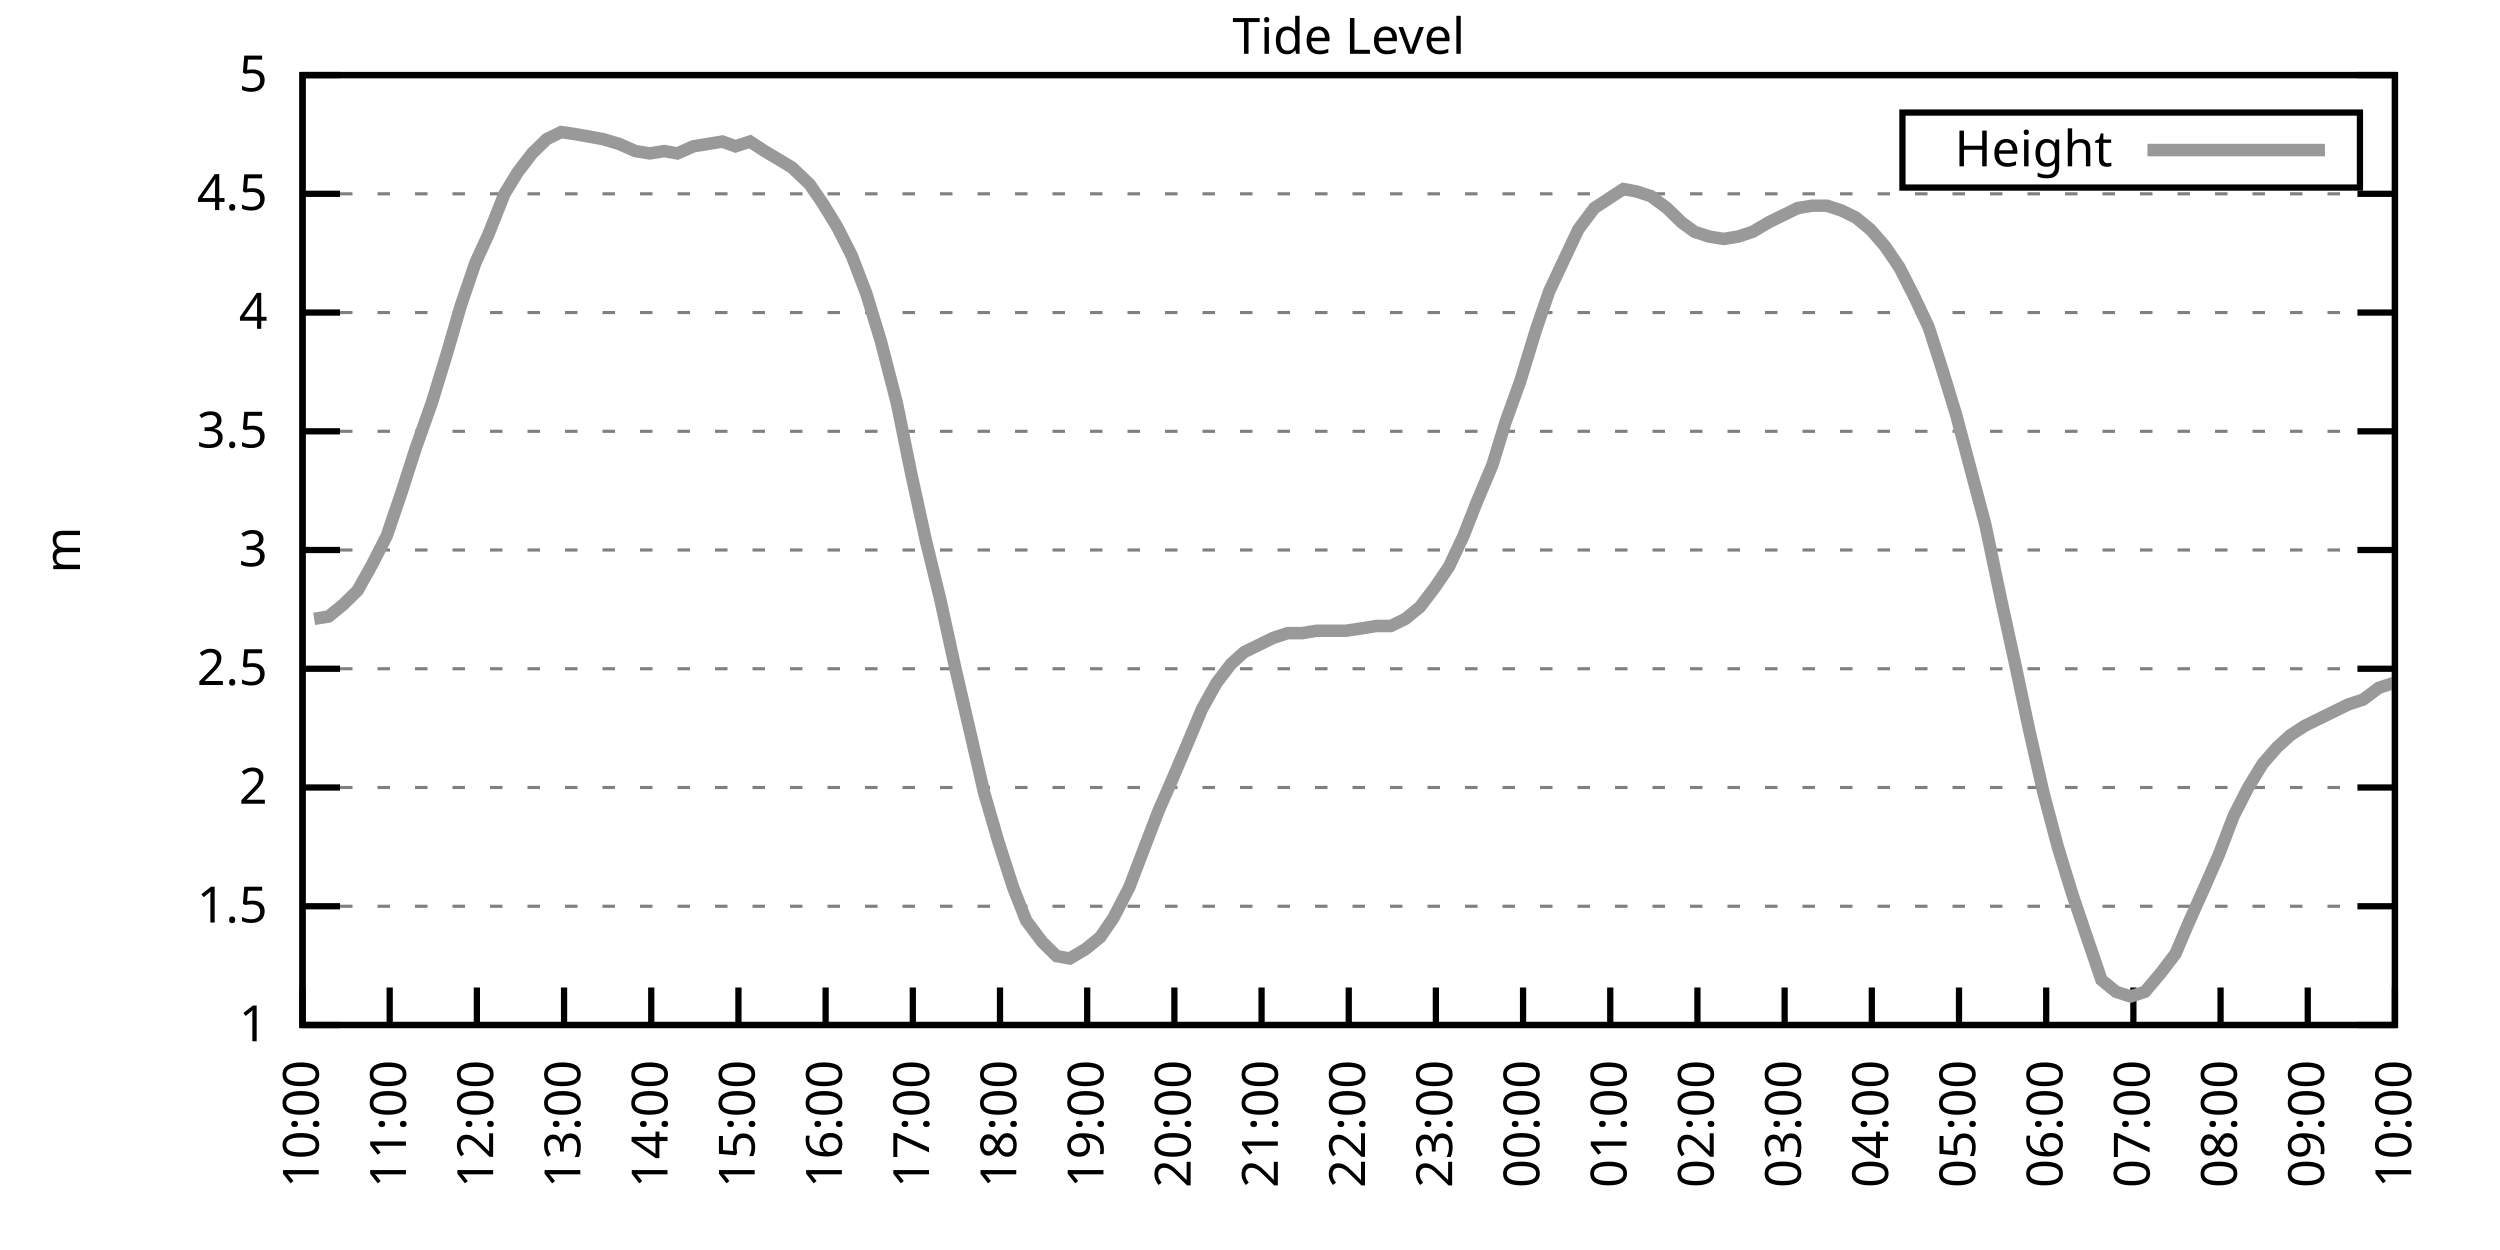
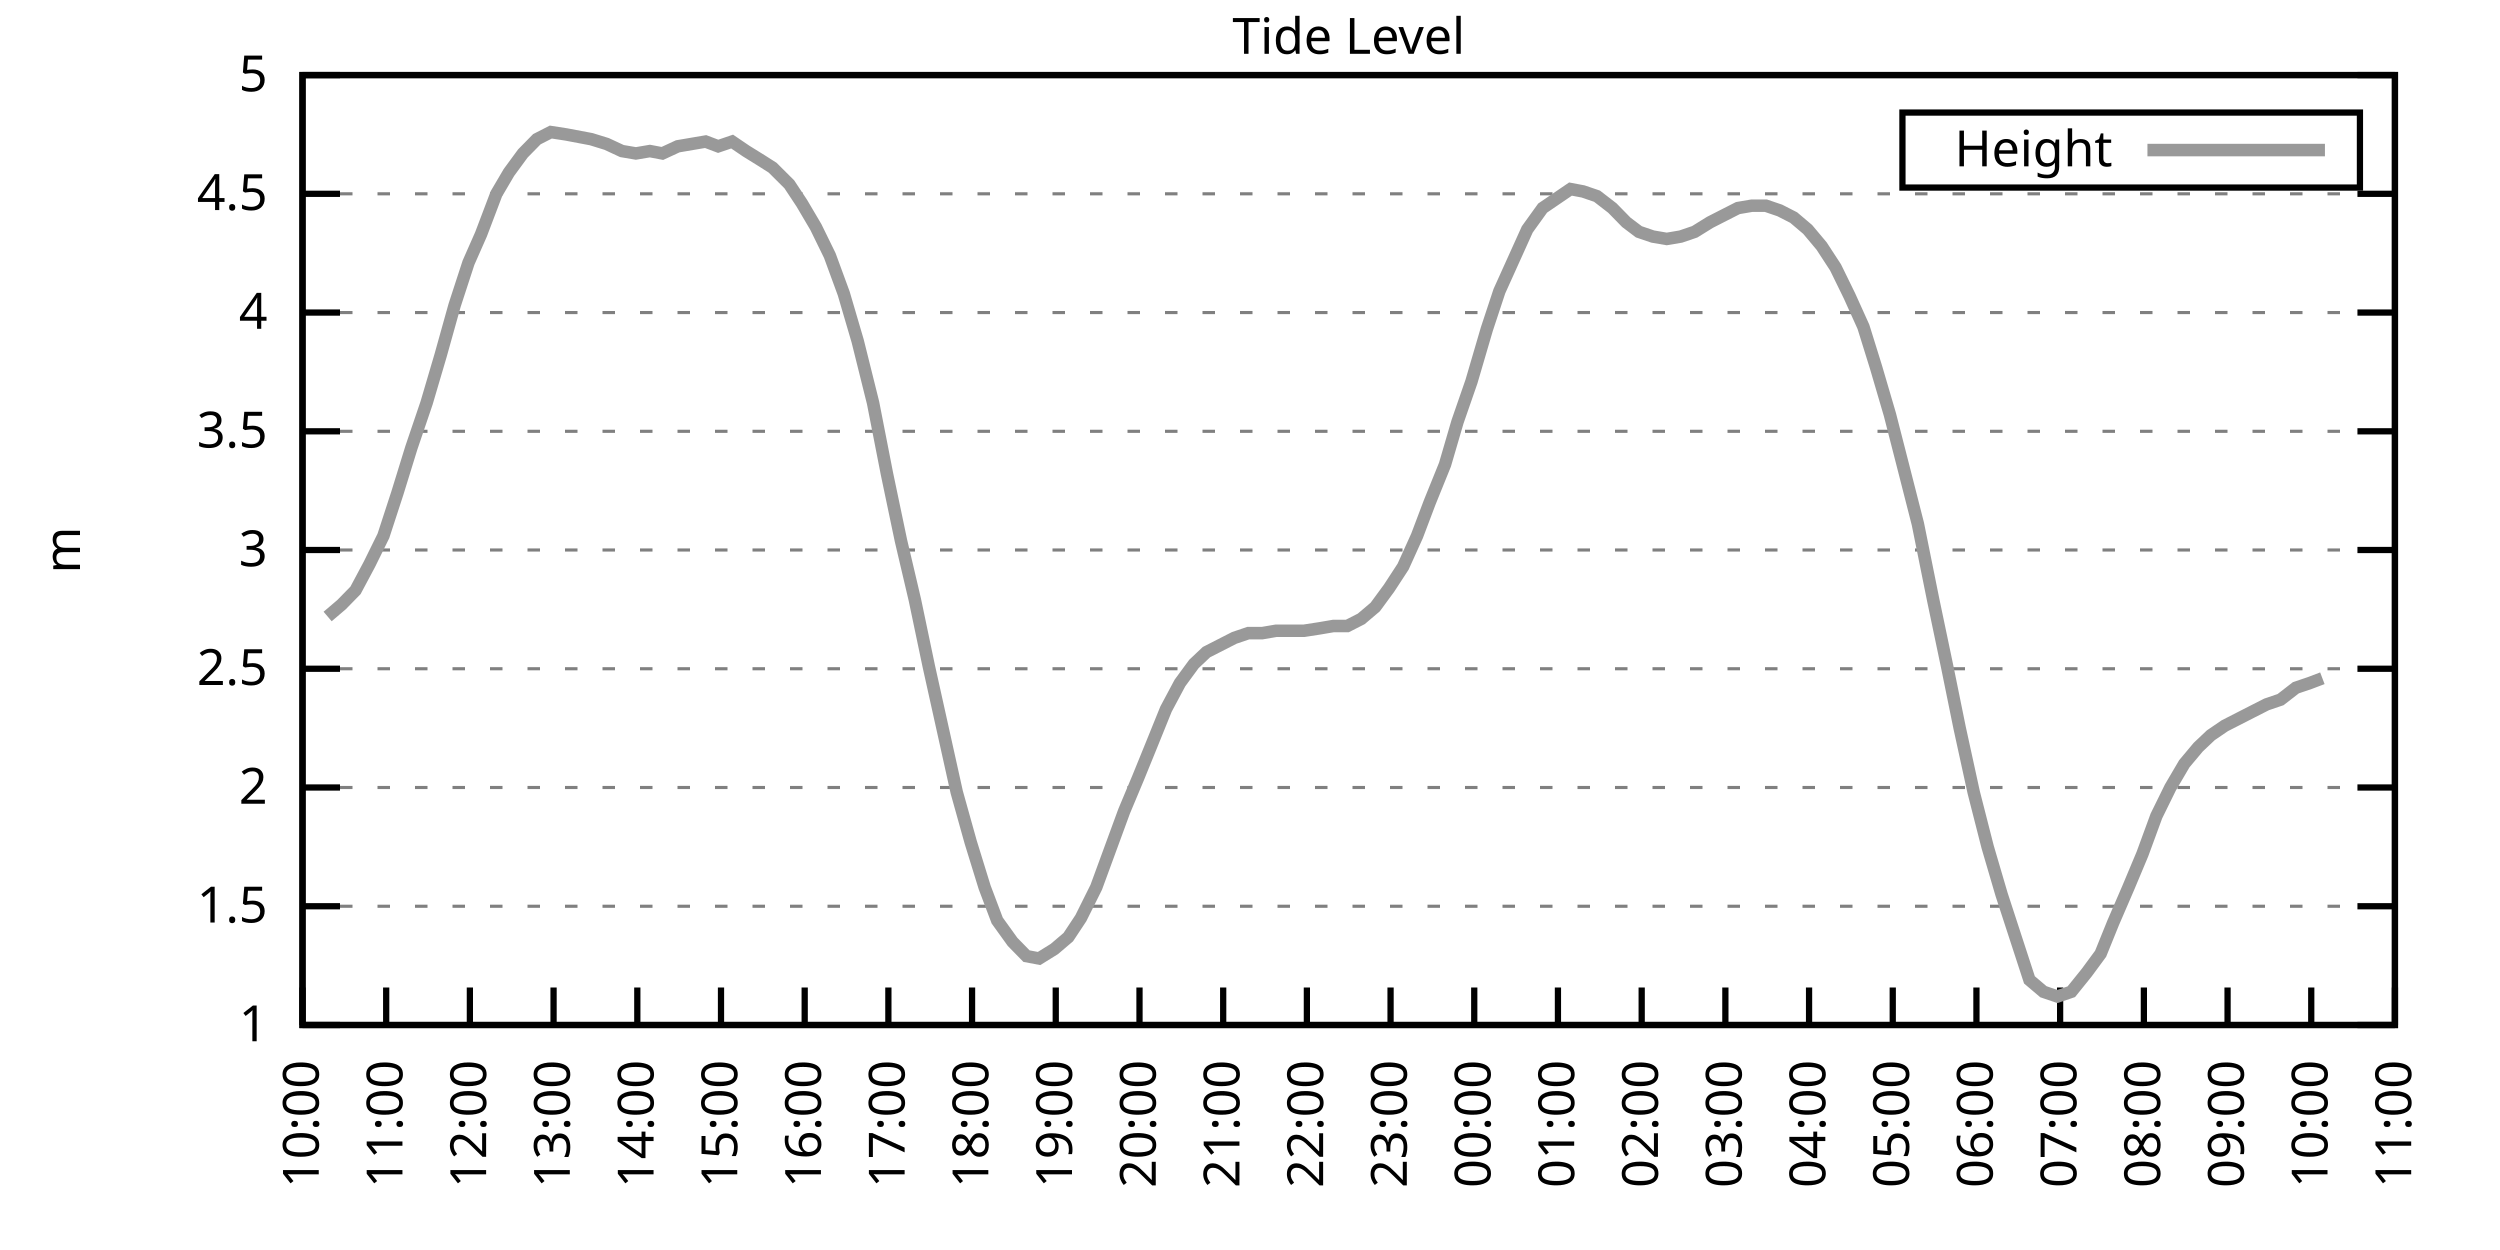
<svg xmlns="http://www.w3.org/2000/svg" xmlns:xlink="http://www.w3.org/1999/xlink" width="400" height="200" viewBox="0 0 400 200">
  <g id="gnuplot_canvas">
    <rect x="0" y="0" width="400" height="200" fill="none" />
    <defs>
      <circle id="gpDot" r="0.5" stroke-width="0.5" stroke="currentColor" />
      <path id="gpPt0" stroke-width="0.333" stroke="currentColor" d="M-1,0 h2 M0,-1 v2" />
      <path id="gpPt1" stroke-width="0.333" stroke="currentColor" d="M-1,-1 L1,1 M1,-1 L-1,1" />
      <path id="gpPt2" stroke-width="0.333" stroke="currentColor" d="M-1,0 L1,0 M0,-1 L0,1 M-1,-1 L1,1 M-1,1 L1,-1" />
      <rect id="gpPt3" stroke-width="0.333" stroke="currentColor" x="-1" y="-1" width="2" height="2" />
      <rect id="gpPt4" stroke-width="0.333" stroke="currentColor" fill="currentColor" x="-1" y="-1" width="2" height="2" />
      <circle id="gpPt5" stroke-width="0.333" stroke="currentColor" cx="0" cy="0" r="1" />
      <use xlink:href="#gpPt5" id="gpPt6" fill="currentColor" stroke="none" />
      <path id="gpPt7" stroke-width="0.333" stroke="currentColor" d="M0,-1.33 L-1.33,0.67 L1.33,0.67 z" />
      <use xlink:href="#gpPt7" id="gpPt8" fill="currentColor" stroke="none" />
      <use xlink:href="#gpPt7" id="gpPt9" stroke="currentColor" transform="rotate(180)" />
      <use xlink:href="#gpPt9" id="gpPt10" fill="currentColor" stroke="none" />
      <use xlink:href="#gpPt3" id="gpPt11" stroke="currentColor" transform="rotate(45)" />
      <use xlink:href="#gpPt11" id="gpPt12" fill="currentColor" stroke="none" />
      <path id="gpPt13" stroke-width="0.333" stroke="currentColor" d="M0,1.330 L1.265,0.411 L0.782,-1.067 L-0.782,-1.076 L-1.265,0.411 z" />
      <use xlink:href="#gpPt13" id="gpPt14" fill="currentColor" stroke="none" />
      <filter id="textbox" filterUnits="objectBoundingBox" x="0" y="0" height="1" width="1">
        <feFlood flood-color="white" flood-opacity="1" result="bgnd" />
        <feComposite in="SourceGraphic" in2="bgnd" operator="atop" />
      </filter>
      <filter id="greybox" filterUnits="objectBoundingBox" x="0" y="0" height="1" width="1">
        <feFlood flood-color="lightgrey" flood-opacity="1" result="grey" />
        <feComposite in="SourceGraphic" in2="grey" operator="atop" />
      </filter>
    </defs>
    <g fill="none" color="white" stroke="currentColor" stroke-width="1.00" stroke-linecap="butt" stroke-linejoin="miter">
</g>
    <g fill="none" color="black" stroke="currentColor" stroke-width="1.00" stroke-linecap="butt" stroke-linejoin="miter">
      <g stroke="none" shape-rendering="crispEdges">
        <polygon fill="rgb(255, 255, 255)" points="48.40,164.00 383.18,164.00 383.18,12.02 48.40,12.02 " />
      </g>
    </g>
    <g fill="none" color="black" stroke="currentColor" stroke-width="1.00" stroke-linecap="butt" stroke-linejoin="miter">
</g>
    <g fill="none" color="black" stroke="black" stroke-width="0.50" stroke-linecap="butt" stroke-linejoin="miter">
</g>
    <g fill="none" color="gray" stroke="currentColor" stroke-width="0.50" stroke-linecap="butt" stroke-linejoin="miter">
      <path stroke="gray" stroke-dasharray="2,4" class="gridline" d="M48.40,164.00 L383.19,164.00  " />
    </g>
    <g fill="none" color="gray" stroke="gray" stroke-width="1.00" stroke-linecap="butt" stroke-linejoin="miter">
</g>
    <g fill="none" color="black" stroke="currentColor" stroke-width="1.00" stroke-linecap="butt" stroke-linejoin="miter">
      <path stroke="black" d="M48.40,164.00 L54.40,164.00 M383.19,164.00 L377.19,164.00  " />
      <g transform="translate(42.80,166.60)" stroke="none" fill="black" font-family="Sans" font-size="8.00" text-anchor="end">
        <text>
          <tspan font-family="Sans"> 1</tspan>
        </text>
      </g>
    </g>
    <g fill="none" color="black" stroke="currentColor" stroke-width="1.00" stroke-linecap="butt" stroke-linejoin="miter">
</g>
    <g fill="none" color="black" stroke="black" stroke-width="0.50" stroke-linecap="butt" stroke-linejoin="miter">
</g>
    <g fill="none" color="gray" stroke="currentColor" stroke-width="0.50" stroke-linecap="butt" stroke-linejoin="miter">
      <path stroke="gray" stroke-dasharray="2,4" class="gridline" d="M48.40,145.00 L383.19,145.00  " />
    </g>
    <g fill="none" color="gray" stroke="gray" stroke-width="1.00" stroke-linecap="butt" stroke-linejoin="miter">
</g>
    <g fill="none" color="black" stroke="currentColor" stroke-width="1.00" stroke-linecap="butt" stroke-linejoin="miter">
      <path stroke="black" d="M48.40,145.00 L54.40,145.00 M383.19,145.00 L377.19,145.00  " />
      <g transform="translate(42.80,147.60)" stroke="none" fill="black" font-family="Sans" font-size="8.00" text-anchor="end">
        <text>
          <tspan font-family="Sans"> 1.5</tspan>
        </text>
      </g>
    </g>
    <g fill="none" color="black" stroke="currentColor" stroke-width="1.00" stroke-linecap="butt" stroke-linejoin="miter">
</g>
    <g fill="none" color="black" stroke="black" stroke-width="0.50" stroke-linecap="butt" stroke-linejoin="miter">
</g>
    <g fill="none" color="gray" stroke="currentColor" stroke-width="0.50" stroke-linecap="butt" stroke-linejoin="miter">
      <path stroke="gray" stroke-dasharray="2,4" class="gridline" d="M48.40,126.00 L383.19,126.00  " />
    </g>
    <g fill="none" color="gray" stroke="gray" stroke-width="1.00" stroke-linecap="butt" stroke-linejoin="miter">
</g>
    <g fill="none" color="black" stroke="currentColor" stroke-width="1.00" stroke-linecap="butt" stroke-linejoin="miter">
      <path stroke="black" d="M48.40,126.00 L54.40,126.00 M383.19,126.00 L377.19,126.00  " />
      <g transform="translate(42.80,128.60)" stroke="none" fill="black" font-family="Sans" font-size="8.00" text-anchor="end">
        <text>
          <tspan font-family="Sans"> 2</tspan>
        </text>
      </g>
    </g>
    <g fill="none" color="black" stroke="currentColor" stroke-width="1.00" stroke-linecap="butt" stroke-linejoin="miter">
</g>
    <g fill="none" color="black" stroke="black" stroke-width="0.50" stroke-linecap="butt" stroke-linejoin="miter">
</g>
    <g fill="none" color="gray" stroke="currentColor" stroke-width="0.50" stroke-linecap="butt" stroke-linejoin="miter">
      <path stroke="gray" stroke-dasharray="2,4" class="gridline" d="M48.40,107.00 L383.19,107.00  " />
    </g>
    <g fill="none" color="gray" stroke="gray" stroke-width="1.00" stroke-linecap="butt" stroke-linejoin="miter">
</g>
    <g fill="none" color="black" stroke="currentColor" stroke-width="1.00" stroke-linecap="butt" stroke-linejoin="miter">
      <path stroke="black" d="M48.40,107.00 L54.40,107.00 M383.19,107.00 L377.19,107.00  " />
      <g transform="translate(42.80,109.60)" stroke="none" fill="black" font-family="Sans" font-size="8.00" text-anchor="end">
        <text>
          <tspan font-family="Sans"> 2.5</tspan>
        </text>
      </g>
    </g>
    <g fill="none" color="black" stroke="currentColor" stroke-width="1.00" stroke-linecap="butt" stroke-linejoin="miter">
</g>
    <g fill="none" color="black" stroke="black" stroke-width="0.50" stroke-linecap="butt" stroke-linejoin="miter">
</g>
    <g fill="none" color="gray" stroke="currentColor" stroke-width="0.50" stroke-linecap="butt" stroke-linejoin="miter">
      <path stroke="gray" stroke-dasharray="2,4" class="gridline" d="M48.40,88.00 L383.19,88.00  " />
    </g>
    <g fill="none" color="gray" stroke="gray" stroke-width="1.00" stroke-linecap="butt" stroke-linejoin="miter">
</g>
    <g fill="none" color="black" stroke="currentColor" stroke-width="1.00" stroke-linecap="butt" stroke-linejoin="miter">
      <path stroke="black" d="M48.40,88.00 L54.40,88.00 M383.19,88.00 L377.19,88.00  " />
      <g transform="translate(42.80,90.60)" stroke="none" fill="black" font-family="Sans" font-size="8.00" text-anchor="end">
        <text>
          <tspan font-family="Sans"> 3</tspan>
        </text>
      </g>
    </g>
    <g fill="none" color="black" stroke="currentColor" stroke-width="1.00" stroke-linecap="butt" stroke-linejoin="miter">
</g>
    <g fill="none" color="black" stroke="black" stroke-width="0.50" stroke-linecap="butt" stroke-linejoin="miter">
</g>
    <g fill="none" color="gray" stroke="currentColor" stroke-width="0.50" stroke-linecap="butt" stroke-linejoin="miter">
      <path stroke="gray" stroke-dasharray="2,4" class="gridline" d="M48.40,69.01 L383.19,69.01  " />
    </g>
    <g fill="none" color="gray" stroke="gray" stroke-width="1.00" stroke-linecap="butt" stroke-linejoin="miter">
</g>
    <g fill="none" color="black" stroke="currentColor" stroke-width="1.00" stroke-linecap="butt" stroke-linejoin="miter">
      <path stroke="black" d="M48.40,69.01 L54.40,69.01 M383.19,69.01 L377.19,69.01  " />
      <g transform="translate(42.80,71.61)" stroke="none" fill="black" font-family="Sans" font-size="8.00" text-anchor="end">
        <text>
          <tspan font-family="Sans"> 3.5</tspan>
        </text>
      </g>
    </g>
    <g fill="none" color="black" stroke="currentColor" stroke-width="1.00" stroke-linecap="butt" stroke-linejoin="miter">
</g>
    <g fill="none" color="black" stroke="black" stroke-width="0.50" stroke-linecap="butt" stroke-linejoin="miter">
</g>
    <g fill="none" color="gray" stroke="currentColor" stroke-width="0.50" stroke-linecap="butt" stroke-linejoin="miter">
      <path stroke="gray" stroke-dasharray="2,4" class="gridline" d="M48.40,50.01 L383.19,50.01  " />
    </g>
    <g fill="none" color="gray" stroke="gray" stroke-width="1.00" stroke-linecap="butt" stroke-linejoin="miter">
</g>
    <g fill="none" color="black" stroke="currentColor" stroke-width="1.00" stroke-linecap="butt" stroke-linejoin="miter">
      <path stroke="black" d="M48.40,50.01 L54.40,50.01 M383.19,50.01 L377.19,50.01  " />
      <g transform="translate(42.80,52.61)" stroke="none" fill="black" font-family="Sans" font-size="8.00" text-anchor="end">
        <text>
          <tspan font-family="Sans"> 4</tspan>
        </text>
      </g>
    </g>
    <g fill="none" color="black" stroke="currentColor" stroke-width="1.00" stroke-linecap="butt" stroke-linejoin="miter">
</g>
    <g fill="none" color="black" stroke="black" stroke-width="0.50" stroke-linecap="butt" stroke-linejoin="miter">
</g>
    <g fill="none" color="gray" stroke="currentColor" stroke-width="0.50" stroke-linecap="butt" stroke-linejoin="miter">
      <path stroke="gray" stroke-dasharray="2,4" class="gridline" d="M48.40,31.01 L383.19,31.01  " />
    </g>
    <g fill="none" color="gray" stroke="gray" stroke-width="1.00" stroke-linecap="butt" stroke-linejoin="miter">
</g>
    <g fill="none" color="black" stroke="currentColor" stroke-width="1.00" stroke-linecap="butt" stroke-linejoin="miter">
      <path stroke="black" d="M48.40,31.01 L54.40,31.01 M383.19,31.01 L377.19,31.01  " />
      <g transform="translate(42.80,33.61)" stroke="none" fill="black" font-family="Sans" font-size="8.00" text-anchor="end">
        <text>
          <tspan font-family="Sans"> 4.5</tspan>
        </text>
      </g>
    </g>
    <g fill="none" color="black" stroke="currentColor" stroke-width="1.00" stroke-linecap="butt" stroke-linejoin="miter">
</g>
    <g fill="none" color="black" stroke="black" stroke-width="0.50" stroke-linecap="butt" stroke-linejoin="miter">
</g>
    <g fill="none" color="gray" stroke="currentColor" stroke-width="0.50" stroke-linecap="butt" stroke-linejoin="miter">
      <path stroke="gray" stroke-dasharray="2,4" class="gridline" d="M48.40,12.01 L383.19,12.01  " />
    </g>
    <g fill="none" color="gray" stroke="gray" stroke-width="1.00" stroke-linecap="butt" stroke-linejoin="miter">
</g>
    <g fill="none" color="black" stroke="currentColor" stroke-width="1.00" stroke-linecap="butt" stroke-linejoin="miter">
      <path stroke="black" d="M48.40,12.01 L54.40,12.01 M383.19,12.01 L377.19,12.01  " />
      <g transform="translate(42.80,14.61)" stroke="none" fill="black" font-family="Sans" font-size="8.00" text-anchor="end">
        <text>
          <tspan font-family="Sans"> 5</tspan>
        </text>
      </g>
    </g>
    <g fill="none" color="black" stroke="currentColor" stroke-width="1.00" stroke-linecap="butt" stroke-linejoin="miter">
      <path stroke="black" d="M48.40,164.00 L48.40,158.00  " />
      <g transform="translate(51.00,169.60) rotate(270.00)" stroke="none" fill="black" font-family="Sans" font-size="8.00" text-anchor="end">
        <text>
          <tspan font-family="Sans">10:00</tspan>
        </text>
      </g>
    </g>
    <g fill="none" color="black" stroke="currentColor" stroke-width="1.00" stroke-linecap="butt" stroke-linejoin="miter">
-       <path stroke="black" d="M62.35,164.00 L62.35,158.00  " />
-       <g transform="translate(64.95,169.60) rotate(270.00)" stroke="none" fill="black" font-family="Sans" font-size="8.00" text-anchor="end">
+       <path stroke="black" d="M61.79,164.00 L61.79,158.00  " />
+       <g transform="translate(64.39,169.60) rotate(270.00)" stroke="none" fill="black" font-family="Sans" font-size="8.00" text-anchor="end">
        <text>
          <tspan font-family="Sans">11:00</tspan>
        </text>
      </g>
    </g>
    <g fill="none" color="black" stroke="currentColor" stroke-width="1.00" stroke-linecap="butt" stroke-linejoin="miter">
-       <path stroke="black" d="M76.30,164.00 L76.30,158.00  " />
-       <g transform="translate(78.90,169.60) rotate(270.00)" stroke="none" fill="black" font-family="Sans" font-size="8.00" text-anchor="end">
+       <path stroke="black" d="M75.18,164.00 L75.18,158.00  " />
+       <g transform="translate(77.78,169.60) rotate(270.00)" stroke="none" fill="black" font-family="Sans" font-size="8.00" text-anchor="end">
        <text>
          <tspan font-family="Sans">12:00</tspan>
        </text>
      </g>
    </g>
    <g fill="none" color="black" stroke="currentColor" stroke-width="1.00" stroke-linecap="butt" stroke-linejoin="miter">
-       <path stroke="black" d="M90.25,164.00 L90.25,158.00  " />
-       <g transform="translate(92.85,169.60) rotate(270.00)" stroke="none" fill="black" font-family="Sans" font-size="8.00" text-anchor="end">
+       <path stroke="black" d="M88.57,164.00 L88.57,158.00  " />
+       <g transform="translate(91.17,169.60) rotate(270.00)" stroke="none" fill="black" font-family="Sans" font-size="8.00" text-anchor="end">
        <text>
          <tspan font-family="Sans">13:00</tspan>
        </text>
      </g>
    </g>
    <g fill="none" color="black" stroke="currentColor" stroke-width="1.00" stroke-linecap="butt" stroke-linejoin="miter">
-       <path stroke="black" d="M104.20,164.00 L104.20,158.00  " />
-       <g transform="translate(106.80,169.60) rotate(270.00)" stroke="none" fill="black" font-family="Sans" font-size="8.00" text-anchor="end">
+       <path stroke="black" d="M101.97,164.00 L101.97,158.00  " />
+       <g transform="translate(104.57,169.60) rotate(270.00)" stroke="none" fill="black" font-family="Sans" font-size="8.00" text-anchor="end">
        <text>
          <tspan font-family="Sans">14:00</tspan>
        </text>
      </g>
    </g>
    <g fill="none" color="black" stroke="currentColor" stroke-width="1.00" stroke-linecap="butt" stroke-linejoin="miter">
-       <path stroke="black" d="M118.15,164.00 L118.15,158.00  " />
-       <g transform="translate(120.75,169.60) rotate(270.00)" stroke="none" fill="black" font-family="Sans" font-size="8.00" text-anchor="end">
+       <path stroke="black" d="M115.36,164.00 L115.36,158.00  " />
+       <g transform="translate(117.96,169.60) rotate(270.00)" stroke="none" fill="black" font-family="Sans" font-size="8.00" text-anchor="end">
        <text>
          <tspan font-family="Sans">15:00</tspan>
        </text>
      </g>
    </g>
    <g fill="none" color="black" stroke="currentColor" stroke-width="1.00" stroke-linecap="butt" stroke-linejoin="miter">
-       <path stroke="black" d="M132.10,164.00 L132.10,158.00  " />
-       <g transform="translate(134.70,169.60) rotate(270.00)" stroke="none" fill="black" font-family="Sans" font-size="8.00" text-anchor="end">
+       <path stroke="black" d="M128.75,164.00 L128.75,158.00  " />
+       <g transform="translate(131.35,169.60) rotate(270.00)" stroke="none" fill="black" font-family="Sans" font-size="8.00" text-anchor="end">
        <text>
          <tspan font-family="Sans">16:00</tspan>
        </text>
      </g>
    </g>
    <g fill="none" color="black" stroke="currentColor" stroke-width="1.00" stroke-linecap="butt" stroke-linejoin="miter">
-       <path stroke="black" d="M146.05,164.00 L146.05,158.00  " />
-       <g transform="translate(148.65,169.60) rotate(270.00)" stroke="none" fill="black" font-family="Sans" font-size="8.00" text-anchor="end">
+       <path stroke="black" d="M142.14,164.00 L142.14,158.00  " />
+       <g transform="translate(144.74,169.60) rotate(270.00)" stroke="none" fill="black" font-family="Sans" font-size="8.00" text-anchor="end">
        <text>
          <tspan font-family="Sans">17:00</tspan>
        </text>
      </g>
    </g>
    <g fill="none" color="black" stroke="currentColor" stroke-width="1.00" stroke-linecap="butt" stroke-linejoin="miter">
-       <path stroke="black" d="M160.00,164.00 L160.00,158.00  " />
-       <g transform="translate(162.60,169.60) rotate(270.00)" stroke="none" fill="black" font-family="Sans" font-size="8.00" text-anchor="end">
+       <path stroke="black" d="M155.53,164.00 L155.53,158.00  " />
+       <g transform="translate(158.13,169.60) rotate(270.00)" stroke="none" fill="black" font-family="Sans" font-size="8.00" text-anchor="end">
        <text>
          <tspan font-family="Sans">18:00</tspan>
        </text>
      </g>
    </g>
    <g fill="none" color="black" stroke="currentColor" stroke-width="1.00" stroke-linecap="butt" stroke-linejoin="miter">
-       <path stroke="black" d="M173.95,164.00 L173.95,158.00  " />
-       <g transform="translate(176.55,169.60) rotate(270.00)" stroke="none" fill="black" font-family="Sans" font-size="8.00" text-anchor="end">
+       <path stroke="black" d="M168.92,164.00 L168.92,158.00  " />
+       <g transform="translate(171.52,169.60) rotate(270.00)" stroke="none" fill="black" font-family="Sans" font-size="8.00" text-anchor="end">
        <text>
          <tspan font-family="Sans">19:00</tspan>
        </text>
      </g>
    </g>
    <g fill="none" color="black" stroke="currentColor" stroke-width="1.00" stroke-linecap="butt" stroke-linejoin="miter">
-       <path stroke="black" d="M187.90,164.00 L187.90,158.00  " />
-       <g transform="translate(190.50,169.60) rotate(270.00)" stroke="none" fill="black" font-family="Sans" font-size="8.00" text-anchor="end">
+       <path stroke="black" d="M182.32,164.00 L182.32,158.00  " />
+       <g transform="translate(184.92,169.60) rotate(270.00)" stroke="none" fill="black" font-family="Sans" font-size="8.00" text-anchor="end">
        <text>
          <tspan font-family="Sans">20:00</tspan>
        </text>
      </g>
    </g>
    <g fill="none" color="black" stroke="currentColor" stroke-width="1.00" stroke-linecap="butt" stroke-linejoin="miter">
-       <path stroke="black" d="M201.85,164.00 L201.85,158.00  " />
-       <g transform="translate(204.45,169.60) rotate(270.00)" stroke="none" fill="black" font-family="Sans" font-size="8.00" text-anchor="end">
+       <path stroke="black" d="M195.71,164.00 L195.71,158.00  " />
+       <g transform="translate(198.31,169.60) rotate(270.00)" stroke="none" fill="black" font-family="Sans" font-size="8.00" text-anchor="end">
        <text>
          <tspan font-family="Sans">21:00</tspan>
        </text>
      </g>
    </g>
    <g fill="none" color="black" stroke="currentColor" stroke-width="1.00" stroke-linecap="butt" stroke-linejoin="miter">
-       <path stroke="black" d="M215.80,164.00 L215.80,158.00  " />
-       <g transform="translate(218.40,169.60) rotate(270.00)" stroke="none" fill="black" font-family="Sans" font-size="8.00" text-anchor="end">
+       <path stroke="black" d="M209.10,164.00 L209.10,158.00  " />
+       <g transform="translate(211.70,169.60) rotate(270.00)" stroke="none" fill="black" font-family="Sans" font-size="8.00" text-anchor="end">
        <text>
          <tspan font-family="Sans">22:00</tspan>
        </text>
      </g>
    </g>
    <g fill="none" color="black" stroke="currentColor" stroke-width="1.00" stroke-linecap="butt" stroke-linejoin="miter">
-       <path stroke="black" d="M229.74,164.00 L229.74,158.00  " />
-       <g transform="translate(232.34,169.60) rotate(270.00)" stroke="none" fill="black" font-family="Sans" font-size="8.00" text-anchor="end">
+       <path stroke="black" d="M222.49,164.00 L222.49,158.00  " />
+       <g transform="translate(225.09,169.60) rotate(270.00)" stroke="none" fill="black" font-family="Sans" font-size="8.00" text-anchor="end">
        <text>
          <tspan font-family="Sans">23:00</tspan>
        </text>
      </g>
    </g>
    <g fill="none" color="black" stroke="currentColor" stroke-width="1.00" stroke-linecap="butt" stroke-linejoin="miter">
-       <path stroke="black" d="M243.69,164.00 L243.69,158.00  " />
-       <g transform="translate(246.29,169.60) rotate(270.00)" stroke="none" fill="black" font-family="Sans" font-size="8.00" text-anchor="end">
+       <path stroke="black" d="M235.88,164.00 L235.88,158.00  " />
+       <g transform="translate(238.48,169.60) rotate(270.00)" stroke="none" fill="black" font-family="Sans" font-size="8.00" text-anchor="end">
        <text>
          <tspan font-family="Sans">00:00</tspan>
        </text>
      </g>
    </g>
    <g fill="none" color="black" stroke="currentColor" stroke-width="1.00" stroke-linecap="butt" stroke-linejoin="miter">
-       <path stroke="black" d="M257.64,164.00 L257.64,158.00  " />
-       <g transform="translate(260.24,169.60) rotate(270.00)" stroke="none" fill="black" font-family="Sans" font-size="8.00" text-anchor="end">
+       <path stroke="black" d="M249.27,164.00 L249.27,158.00  " />
+       <g transform="translate(251.87,169.60) rotate(270.00)" stroke="none" fill="black" font-family="Sans" font-size="8.00" text-anchor="end">
        <text>
          <tspan font-family="Sans">01:00</tspan>
        </text>
      </g>
    </g>
    <g fill="none" color="black" stroke="currentColor" stroke-width="1.00" stroke-linecap="butt" stroke-linejoin="miter">
-       <path stroke="black" d="M271.59,164.00 L271.59,158.00  " />
-       <g transform="translate(274.19,169.60) rotate(270.00)" stroke="none" fill="black" font-family="Sans" font-size="8.00" text-anchor="end">
+       <path stroke="black" d="M262.67,164.00 L262.67,158.00  " />
+       <g transform="translate(265.27,169.60) rotate(270.00)" stroke="none" fill="black" font-family="Sans" font-size="8.00" text-anchor="end">
        <text>
          <tspan font-family="Sans">02:00</tspan>
        </text>
      </g>
    </g>
    <g fill="none" color="black" stroke="currentColor" stroke-width="1.00" stroke-linecap="butt" stroke-linejoin="miter">
-       <path stroke="black" d="M285.54,164.00 L285.54,158.00  " />
-       <g transform="translate(288.14,169.60) rotate(270.00)" stroke="none" fill="black" font-family="Sans" font-size="8.00" text-anchor="end">
+       <path stroke="black" d="M276.06,164.00 L276.06,158.00  " />
+       <g transform="translate(278.66,169.60) rotate(270.00)" stroke="none" fill="black" font-family="Sans" font-size="8.00" text-anchor="end">
        <text>
          <tspan font-family="Sans">03:00</tspan>
        </text>
      </g>
    </g>
    <g fill="none" color="black" stroke="currentColor" stroke-width="1.00" stroke-linecap="butt" stroke-linejoin="miter">
-       <path stroke="black" d="M299.49,164.00 L299.49,158.00  " />
-       <g transform="translate(302.09,169.60) rotate(270.00)" stroke="none" fill="black" font-family="Sans" font-size="8.00" text-anchor="end">
+       <path stroke="black" d="M289.45,164.00 L289.45,158.00  " />
+       <g transform="translate(292.05,169.60) rotate(270.00)" stroke="none" fill="black" font-family="Sans" font-size="8.00" text-anchor="end">
        <text>
          <tspan font-family="Sans">04:00</tspan>
        </text>
      </g>
    </g>
    <g fill="none" color="black" stroke="currentColor" stroke-width="1.00" stroke-linecap="butt" stroke-linejoin="miter">
-       <path stroke="black" d="M313.44,164.00 L313.44,158.00  " />
-       <g transform="translate(316.04,169.60) rotate(270.00)" stroke="none" fill="black" font-family="Sans" font-size="8.00" text-anchor="end">
+       <path stroke="black" d="M302.84,164.00 L302.84,158.00  " />
+       <g transform="translate(305.44,169.60) rotate(270.00)" stroke="none" fill="black" font-family="Sans" font-size="8.00" text-anchor="end">
        <text>
          <tspan font-family="Sans">05:00</tspan>
        </text>
      </g>
    </g>
    <g fill="none" color="black" stroke="currentColor" stroke-width="1.00" stroke-linecap="butt" stroke-linejoin="miter">
-       <path stroke="black" d="M327.39,164.00 L327.39,158.00  " />
-       <g transform="translate(329.99,169.60) rotate(270.00)" stroke="none" fill="black" font-family="Sans" font-size="8.00" text-anchor="end">
+       <path stroke="black" d="M316.23,164.00 L316.23,158.00  " />
+       <g transform="translate(318.83,169.60) rotate(270.00)" stroke="none" fill="black" font-family="Sans" font-size="8.00" text-anchor="end">
        <text>
          <tspan font-family="Sans">06:00</tspan>
        </text>
      </g>
    </g>
    <g fill="none" color="black" stroke="currentColor" stroke-width="1.00" stroke-linecap="butt" stroke-linejoin="miter">
-       <path stroke="black" d="M341.34,164.00 L341.34,158.00  " />
-       <g transform="translate(343.94,169.60) rotate(270.00)" stroke="none" fill="black" font-family="Sans" font-size="8.00" text-anchor="end">
+       <path stroke="black" d="M329.62,164.00 L329.62,158.00  " />
+       <g transform="translate(332.22,169.60) rotate(270.00)" stroke="none" fill="black" font-family="Sans" font-size="8.00" text-anchor="end">
        <text>
          <tspan font-family="Sans">07:00</tspan>
        </text>
      </g>
    </g>
    <g fill="none" color="black" stroke="currentColor" stroke-width="1.00" stroke-linecap="butt" stroke-linejoin="miter">
-       <path stroke="black" d="M355.29,164.00 L355.29,158.00  " />
-       <g transform="translate(357.89,169.60) rotate(270.00)" stroke="none" fill="black" font-family="Sans" font-size="8.00" text-anchor="end">
+       <path stroke="black" d="M343.02,164.00 L343.02,158.00  " />
+       <g transform="translate(345.62,169.60) rotate(270.00)" stroke="none" fill="black" font-family="Sans" font-size="8.00" text-anchor="end">
        <text>
          <tspan font-family="Sans">08:00</tspan>
        </text>
      </g>
    </g>
    <g fill="none" color="black" stroke="currentColor" stroke-width="1.00" stroke-linecap="butt" stroke-linejoin="miter">
-       <path stroke="black" d="M369.24,164.00 L369.24,158.00  " />
-       <g transform="translate(371.84,169.60) rotate(270.00)" stroke="none" fill="black" font-family="Sans" font-size="8.00" text-anchor="end">
+       <path stroke="black" d="M356.41,164.00 L356.41,158.00  " />
+       <g transform="translate(359.01,169.60) rotate(270.00)" stroke="none" fill="black" font-family="Sans" font-size="8.00" text-anchor="end">
        <text>
          <tspan font-family="Sans">09:00</tspan>
+         </text>
+       </g>
+     </g>
+     <g fill="none" color="black" stroke="currentColor" stroke-width="1.00" stroke-linecap="butt" stroke-linejoin="miter">
+       <path stroke="black" d="M369.80,164.00 L369.80,158.00  " />
+       <g transform="translate(372.40,169.60) rotate(270.00)" stroke="none" fill="black" font-family="Sans" font-size="8.00" text-anchor="end">
+         <text>
+           <tspan font-family="Sans">10:00</tspan>
        </text>
      </g>
    </g>
    <g fill="none" color="black" stroke="currentColor" stroke-width="1.00" stroke-linecap="butt" stroke-linejoin="miter">
      <path stroke="black" d="M383.19,164.00 L383.19,158.00  " />
      <g transform="translate(385.79,169.60) rotate(270.00)" stroke="none" fill="black" font-family="Sans" font-size="8.00" text-anchor="end">
        <text>
-           <tspan font-family="Sans">10:00</tspan>
+           <tspan font-family="Sans">11:00</tspan>
        </text>
      </g>
    </g>
    <g fill="none" color="black" stroke="currentColor" stroke-width="1.00" stroke-linecap="butt" stroke-linejoin="miter">
</g>
    <g fill="none" color="black" stroke="currentColor" stroke-width="1.00" stroke-linecap="butt" stroke-linejoin="miter">
      <path stroke="black" d="M48.40,12.01 L48.40,164.00 L383.19,164.00 L383.19,12.01 L48.40,12.01 Z  " />
    </g>
    <g fill="none" color="black" stroke="currentColor" stroke-width="1.00" stroke-linecap="butt" stroke-linejoin="miter">
</g>
    <g fill="none" color="black" stroke="currentColor" stroke-width="1.00" stroke-linecap="butt" stroke-linejoin="miter">
      <path stroke="black" d="M304.39,30.01 L304.39,18.01 L377.59,18.01 L377.59,30.01 L304.39,30.01 Z  " />
    </g>
    <g id="Tide_level_plot_1">
      <g fill="none" color="white" stroke="black" stroke-width="2.00" stroke-linecap="butt" stroke-linejoin="miter">
</g>
      <g fill="none" color="black" stroke="currentColor" stroke-width="2.00" stroke-linecap="butt" stroke-linejoin="miter">
        <g transform="translate(337.99,26.61)" stroke="none" fill="black" font-family="Sans" font-size="8.00" text-anchor="end">
          <text>
            <tspan font-family="Sans">Height</tspan>
          </text>
        </g>
      </g>
      <g fill="none" color="black" stroke="currentColor" stroke-width="2.00" stroke-linecap="butt" stroke-linejoin="miter">
-         <path stroke="rgb(153, 153, 153)" d="M343.59,24.01 L371.99,24.01 M50.26,99.02 L52.58,98.64 L54.91,96.74 L57.23,94.46 L59.56,90.28 L61.88,85.73   L64.21,78.89 L66.53,71.67 L69.09,64.45 L71.42,56.85 L73.74,48.87 L76.07,42.03 L78.16,37.47 L80.72,31.01   L82.81,27.59 L85.13,24.55 L87.46,22.27 L89.78,21.13 L92.34,21.51 L94.43,21.89 L96.53,22.27 L99.08,23.03   L101.64,24.17 L103.97,24.55 L106.29,24.17 L108.38,24.55 L110.94,23.41 L113.27,23.03 L115.59,22.65 L117.68,23.41   L120.01,22.65 L122.33,24.17 L124.89,25.69 L126.75,26.83 L129.54,29.49 L131.63,32.53 L133.96,36.33 L136.28,40.89   L138.61,46.97 L140.93,54.57 L143.49,64.45 L145.81,75.85 L148.14,86.49 L150.46,95.98 L152.79,106.62 L157.44,126.76   L159.76,134.74 L162.09,141.96 L164.18,147.28 L166.74,150.70 L169.06,152.98 L171.16,153.36 L173.71,151.84 L176.04,149.94   L178.13,146.90 L180.69,141.96 L183.01,135.88 L185.34,129.80 L187.66,124.48 L189.76,119.54 L192.31,113.46 L194.64,109.28   L196.96,106.24 L199.06,104.34 L201.38,103.20 L203.71,102.06 L206.03,101.30 L208.36,101.30 L210.68,100.92 L213.01,100.92   L215.33,100.92 L217.89,100.54 L220.21,100.16 L222.54,100.16 L224.86,99.02 L227.19,97.12 L229.51,94.08 L231.84,90.66   L234.16,85.73 L236.25,80.41 L238.81,74.33 L240.90,67.49 L243.23,61.03 L245.79,52.67 L247.88,46.59 L250.20,41.65   L252.53,36.71 L255.09,33.29 L257.41,31.77 L259.74,30.25 L261.83,30.63 L264.15,31.39 L266.71,33.29 L269.04,35.57   L271.13,37.09 L273.45,37.85 L275.78,38.23 L278.10,37.85 L280.43,37.09 L282.99,35.57 L285.31,34.43 L287.64,33.29   L289.96,32.91 L292.29,32.91 L294.61,33.67 L296.94,34.81 L299.26,36.71 L301.58,39.37 L303.91,42.79 L306.23,47.35   L308.56,52.29 L310.65,58.75 L312.98,66.35 L315.30,75.09 L317.63,83.83 L320.18,95.98 L322.51,106.62 L324.60,116.50   L326.93,126.76 L329.25,135.50 L331.58,143.10 L333.90,149.94 L336.23,156.78 L338.55,158.68 L340.88,159.44 L343.20,158.68   L345.76,155.64 L348.08,152.60 L350.18,147.66 L352.73,141.96 L355.06,136.64 L357.38,130.56 L359.71,126.00 L362.03,122.20   L364.36,119.54 L366.45,117.64 L368.78,116.12 L371.10,114.98 L373.43,113.84 L375.75,112.70 L378.08,111.94 L380.63,110.04   L382.96,109.28  " />
+         <path stroke="rgb(153, 153, 153)" d="M343.59,24.01 L371.99,24.01 M52.42,98.64 L54.65,96.74 L56.88,94.46 L59.11,90.28 L61.35,85.73 L63.58,78.89   L65.81,71.67 L68.26,64.45 L70.50,56.85 L72.73,48.87 L74.96,42.03 L76.97,37.47 L79.42,31.01 L81.43,27.59   L83.66,24.55 L85.90,22.27 L88.13,21.13 L90.58,21.51 L92.59,21.89 L94.60,22.27 L97.06,23.03 L99.51,24.17   L101.74,24.55 L103.98,24.17 L105.98,24.55 L108.44,23.41 L110.67,23.03 L112.90,22.65 L114.91,23.41 L117.14,22.65   L119.38,24.17 L121.83,25.69 L123.62,26.83 L126.29,29.49 L128.30,32.53 L130.54,36.33 L132.77,40.89 L135.00,46.97   L137.23,54.57 L139.69,64.45 L141.92,75.85 L144.15,86.49 L146.38,95.98 L148.61,106.62 L153.08,126.76 L155.31,134.74   L157.54,141.96 L159.55,147.28 L162.01,150.70 L164.24,152.98 L166.25,153.36 L168.70,151.84 L170.93,149.94 L172.94,146.90   L175.40,141.96 L177.63,135.88 L179.86,129.80 L182.09,124.48 L184.10,119.54 L186.56,113.46 L188.79,109.28 L191.02,106.24   L193.03,104.34 L195.26,103.20 L197.49,102.06 L199.73,101.30 L201.96,101.30 L204.19,100.92 L206.42,100.92 L208.65,100.92   L211.11,100.54 L213.34,100.16 L215.57,100.16 L217.80,99.02 L220.04,97.12 L222.27,94.08 L224.50,90.66 L226.73,85.73   L228.74,80.41 L231.20,74.33 L233.20,67.49 L235.44,61.03 L237.89,52.67 L239.90,46.59 L242.13,41.65 L244.36,36.71   L246.82,33.29 L249.05,31.77 L251.28,30.25 L253.29,30.63 L255.52,31.39 L257.98,33.29 L260.21,35.57 L262.22,37.09   L264.45,37.85 L266.68,38.23 L268.92,37.85 L271.15,37.09 L273.60,35.57 L275.83,34.43 L278.07,33.29 L280.30,32.91   L282.53,32.91 L284.76,33.67 L286.99,34.81 L289.23,36.71 L291.46,39.37 L293.69,42.79 L295.92,47.35 L298.15,52.29   L300.16,58.75 L302.39,66.35 L304.63,75.09 L306.86,83.83 L309.31,95.98 L311.54,106.62 L313.55,116.50 L315.79,126.76   L318.02,135.50 L320.25,143.10 L322.48,149.94 L324.71,156.78 L326.95,158.68 L329.18,159.44 L331.41,158.68 L333.86,155.64   L336.10,152.60 L338.10,147.66 L340.56,141.96 L342.79,136.64 L345.02,130.56 L347.26,126.00 L349.49,122.20 L351.72,119.54   L353.73,117.64 L355.96,116.12 L358.19,114.98 L360.42,113.84 L362.66,112.70 L364.89,111.94 L367.34,110.04 L369.58,109.28   L371.58,108.52  " />
      </g>
    </g>
    <g fill="none" color="black" stroke="currentColor" stroke-width="2.00" stroke-linecap="butt" stroke-linejoin="miter">
</g>
    <g fill="none" color="black" stroke="black" stroke-width="1.00" stroke-linecap="butt" stroke-linejoin="miter">
</g>
    <g fill="none" color="black" stroke="currentColor" stroke-width="1.00" stroke-linecap="butt" stroke-linejoin="miter">
      <path stroke="black" d="M48.40,12.01 L48.40,164.00 L383.19,164.00 L383.19,12.01 L48.40,12.01 Z  " />
      <g transform="translate(12.80,88.01) rotate(270.00)" stroke="none" fill="black" font-family="Sans" font-size="8.00" text-anchor="middle">
        <text>
          <tspan font-family="Sans">m</tspan>
        </text>
      </g>
    </g>
    <g fill="none" color="black" stroke="currentColor" stroke-width="1.00" stroke-linecap="butt" stroke-linejoin="miter">
</g>
    <g fill="none" color="black" stroke="currentColor" stroke-width="1.00" stroke-linecap="butt" stroke-linejoin="miter">
      <g transform="translate(215.79,8.61)" stroke="none" fill="black" font-family="Sans" font-size="8.00" text-anchor="middle">
        <text>
          <tspan font-family="Sans">Tide Level</tspan>
        </text>
      </g>
    </g>
    <g fill="none" color="black" stroke="currentColor" stroke-width="1.00" stroke-linecap="butt" stroke-linejoin="miter">
</g>
  </g>
</svg>
